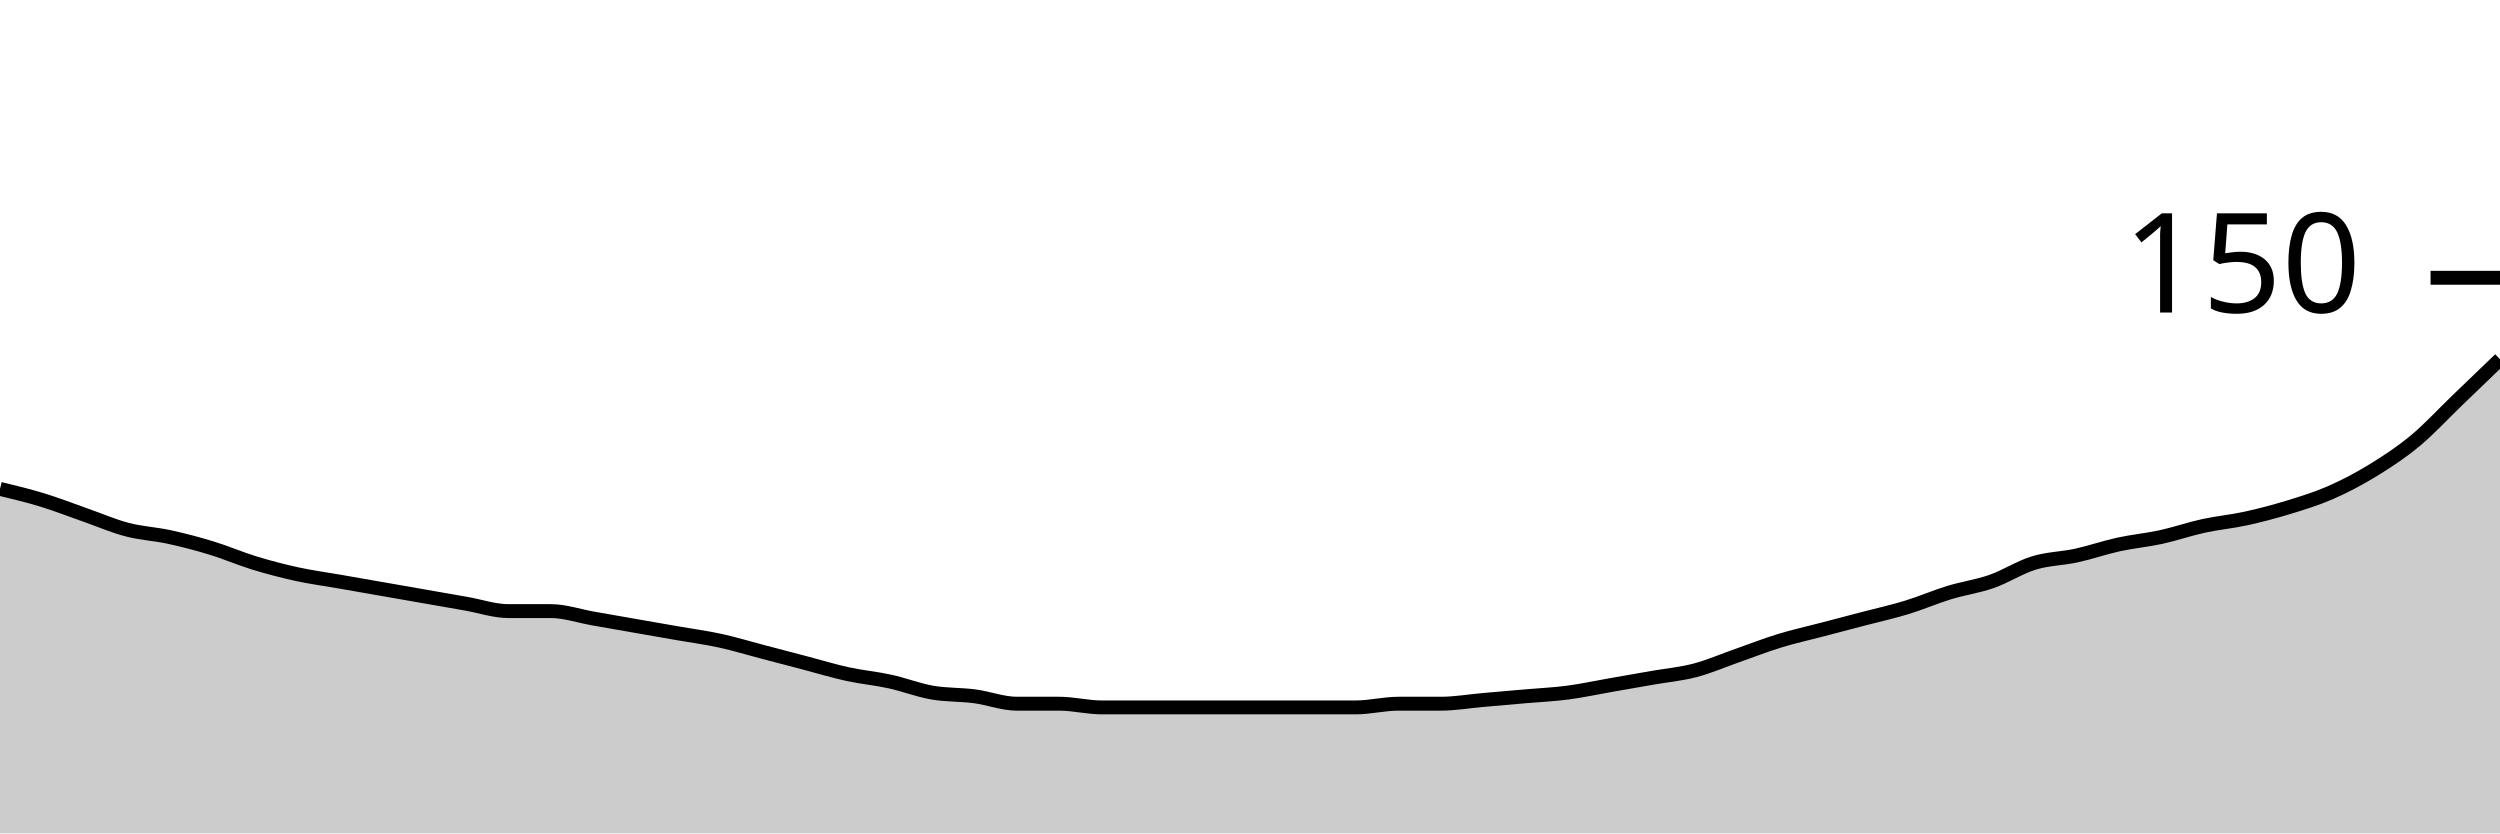
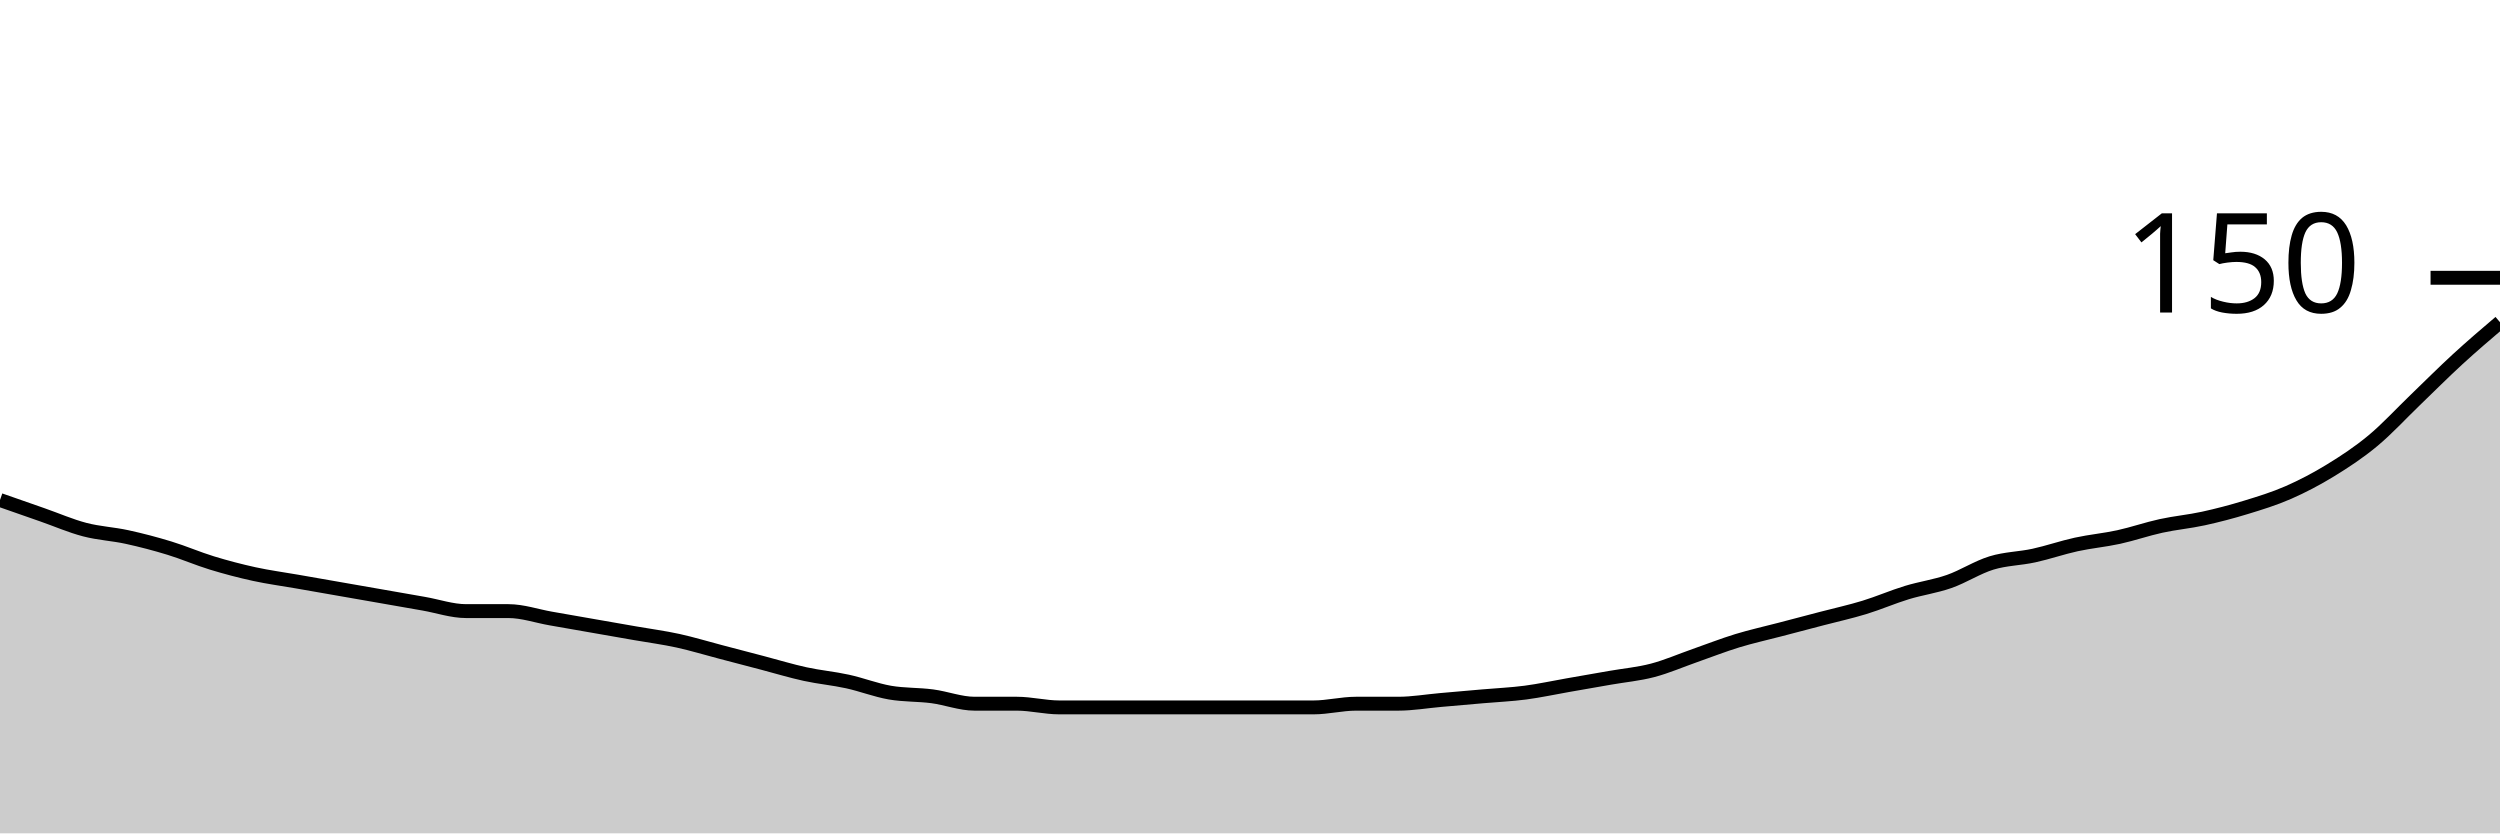
<svg xmlns="http://www.w3.org/2000/svg" viewBox="0 0 180 60">
  <g transform="translate(0,20)">
-     <path class="area" fill="rgba(0, 0, 0, 0.2)" d="M0,15.2C1.017,15.444,2.034,15.689,3.051,16C4.068,16.311,5.085,16.711,6.102,17.067C7.119,17.422,8.136,17.867,9.153,18.133C10.169,18.4,11.186,18.444,12.203,18.667C13.22,18.889,14.237,19.156,15.254,19.467C16.271,19.778,17.288,20.222,18.305,20.533C19.322,20.844,20.339,21.111,21.356,21.333C22.373,21.556,23.39,21.689,24.407,21.867C25.424,22.044,26.441,22.222,27.458,22.4C28.475,22.578,29.492,22.756,30.508,22.933C31.525,23.111,32.542,23.289,33.559,23.467C34.576,23.644,35.593,24,36.61,24C37.627,24,38.644,24,39.661,24C40.678,24,41.695,24.356,42.712,24.533C43.729,24.711,44.746,24.889,45.763,25.067C46.78,25.244,47.797,25.422,48.814,25.6C49.831,25.778,50.847,25.911,51.864,26.133C52.881,26.356,53.898,26.667,54.915,26.933C55.932,27.2,56.949,27.467,57.966,27.733C58.983,28,60,28.311,61.017,28.533C62.034,28.756,63.051,28.844,64.068,29.067C65.085,29.289,66.102,29.689,67.119,29.867C68.136,30.044,69.153,30,70.169,30.133C71.186,30.267,72.203,30.667,73.22,30.667C74.237,30.667,75.254,30.667,76.271,30.667C77.288,30.667,78.305,30.933,79.322,30.933C80.339,30.933,81.356,30.933,82.373,30.933C83.39,30.933,84.407,30.933,85.424,30.933C86.441,30.933,87.458,30.933,88.475,30.933C89.492,30.933,90.508,30.933,91.525,30.933C92.542,30.933,93.559,30.933,94.576,30.933C95.593,30.933,96.61,30.933,97.627,30.933C98.644,30.933,99.661,30.667,100.678,30.667C101.695,30.667,102.712,30.667,103.729,30.667C104.746,30.667,105.763,30.489,106.78,30.4C107.797,30.311,108.814,30.222,109.831,30.133C110.847,30.044,111.864,30,112.881,29.867C113.898,29.733,114.915,29.511,115.932,29.333C116.949,29.156,117.966,28.978,118.983,28.8C120,28.622,121.017,28.533,122.034,28.267C123.051,28,124.068,27.556,125.085,27.2C126.102,26.844,127.119,26.444,128.136,26.133C129.153,25.822,130.169,25.6,131.186,25.333C132.203,25.067,133.22,24.8,134.237,24.533C135.254,24.267,136.271,24.044,137.288,23.733C138.305,23.422,139.322,22.978,140.339,22.667C141.356,22.356,142.373,22.222,143.39,21.867C144.407,21.511,145.424,20.844,146.441,20.533C147.458,20.222,148.475,20.222,149.492,20C150.508,19.778,151.525,19.422,152.542,19.2C153.559,18.978,154.576,18.889,155.593,18.667C156.61,18.444,157.627,18.089,158.644,17.867C159.661,17.644,160.678,17.556,161.695,17.333C162.712,17.111,163.729,16.844,164.746,16.533C165.763,16.222,166.78,15.911,167.797,15.467C168.814,15.022,169.831,14.489,170.847,13.867C171.864,13.244,172.881,12.578,173.898,11.733C174.915,10.889,175.932,9.778,176.949,8.8C177.966,7.822,178.983,6.844,180,5.867L180,40C178.983,40,177.966,40,176.949,40C175.932,40,174.915,40,173.898,40C172.881,40,171.864,40,170.847,40C169.831,40,168.814,40,167.797,40C166.78,40,165.763,40,164.746,40C163.729,40,162.712,40,161.695,40C160.678,40,159.661,40,158.644,40C157.627,40,156.61,40,155.593,40C154.576,40,153.559,40,152.542,40C151.525,40,150.508,40,149.492,40C148.475,40,147.458,40,146.441,40C145.424,40,144.407,40,143.39,40C142.373,40,141.356,40,140.339,40C139.322,40,138.305,40,137.288,40C136.271,40,135.254,40,134.237,40C133.22,40,132.203,40,131.186,40C130.169,40,129.153,40,128.136,40C127.119,40,126.102,40,125.085,40C124.068,40,123.051,40,122.034,40C121.017,40,120,40,118.983,40C117.966,40,116.949,40,115.932,40C114.915,40,113.898,40,112.881,40C111.864,40,110.847,40,109.831,40C108.814,40,107.797,40,106.78,40C105.763,40,104.746,40,103.729,40C102.712,40,101.695,40,100.678,40C99.661,40,98.644,40,97.627,40C96.61,40,95.593,40,94.576,40C93.559,40,92.542,40,91.525,40C90.508,40,89.492,40,88.475,40C87.458,40,86.441,40,85.424,40C84.407,40,83.39,40,82.373,40C81.356,40,80.339,40,79.322,40C78.305,40,77.288,40,76.271,40C75.254,40,74.237,40,73.22,40C72.203,40,71.186,40,70.169,40C69.153,40,68.136,40,67.119,40C66.102,40,65.085,40,64.068,40C63.051,40,62.034,40,61.017,40C60,40,58.983,40,57.966,40C56.949,40,55.932,40,54.915,40C53.898,40,52.881,40,51.864,40C50.847,40,49.831,40,48.814,40C47.797,40,46.78,40,45.763,40C44.746,40,43.729,40,42.712,40C41.695,40,40.678,40,39.661,40C38.644,40,37.627,40,36.61,40C35.593,40,34.576,40,33.559,40C32.542,40,31.525,40,30.508,40C29.492,40,28.475,40,27.458,40C26.441,40,25.424,40,24.407,40C23.39,40,22.373,40,21.356,40C20.339,40,19.322,40,18.305,40C17.288,40,16.271,40,15.254,40C14.237,40,13.22,40,12.203,40C11.186,40,10.169,40,9.153,40C8.136,40,7.119,40,6.102,40C5.085,40,4.068,40,3.051,40C2.034,40,1.017,40,0,40Z" />
-     <path class="line" stroke="black" fill="none" d="M0,15.2C1.017,15.444,2.034,15.689,3.051,16C4.068,16.311,5.085,16.711,6.102,17.067C7.119,17.422,8.136,17.867,9.153,18.133C10.169,18.4,11.186,18.444,12.203,18.667C13.22,18.889,14.237,19.156,15.254,19.467C16.271,19.778,17.288,20.222,18.305,20.533C19.322,20.844,20.339,21.111,21.356,21.333C22.373,21.556,23.39,21.689,24.407,21.867C25.424,22.044,26.441,22.222,27.458,22.4C28.475,22.578,29.492,22.756,30.508,22.933C31.525,23.111,32.542,23.289,33.559,23.467C34.576,23.644,35.593,24,36.61,24C37.627,24,38.644,24,39.661,24C40.678,24,41.695,24.356,42.712,24.533C43.729,24.711,44.746,24.889,45.763,25.067C46.78,25.244,47.797,25.422,48.814,25.6C49.831,25.778,50.847,25.911,51.864,26.133C52.881,26.356,53.898,26.667,54.915,26.933C55.932,27.2,56.949,27.467,57.966,27.733C58.983,28,60,28.311,61.017,28.533C62.034,28.756,63.051,28.844,64.068,29.067C65.085,29.289,66.102,29.689,67.119,29.867C68.136,30.044,69.153,30,70.169,30.133C71.186,30.267,72.203,30.667,73.22,30.667C74.237,30.667,75.254,30.667,76.271,30.667C77.288,30.667,78.305,30.933,79.322,30.933C80.339,30.933,81.356,30.933,82.373,30.933C83.39,30.933,84.407,30.933,85.424,30.933C86.441,30.933,87.458,30.933,88.475,30.933C89.492,30.933,90.508,30.933,91.525,30.933C92.542,30.933,93.559,30.933,94.576,30.933C95.593,30.933,96.61,30.933,97.627,30.933C98.644,30.933,99.661,30.667,100.678,30.667C101.695,30.667,102.712,30.667,103.729,30.667C104.746,30.667,105.763,30.489,106.78,30.4C107.797,30.311,108.814,30.222,109.831,30.133C110.847,30.044,111.864,30,112.881,29.867C113.898,29.733,114.915,29.511,115.932,29.333C116.949,29.156,117.966,28.978,118.983,28.8C120,28.622,121.017,28.533,122.034,28.267C123.051,28,124.068,27.556,125.085,27.2C126.102,26.844,127.119,26.444,128.136,26.133C129.153,25.822,130.169,25.6,131.186,25.333C132.203,25.067,133.22,24.8,134.237,24.533C135.254,24.267,136.271,24.044,137.288,23.733C138.305,23.422,139.322,22.978,140.339,22.667C141.356,22.356,142.373,22.222,143.39,21.867C144.407,21.511,145.424,20.844,146.441,20.533C147.458,20.222,148.475,20.222,149.492,20C150.508,19.778,151.525,19.422,152.542,19.2C153.559,18.978,154.576,18.889,155.593,18.667C156.61,18.444,157.627,18.089,158.644,17.867C159.661,17.644,160.678,17.556,161.695,17.333C162.712,17.111,163.729,16.844,164.746,16.533C165.763,16.222,166.78,15.911,167.797,15.467C168.814,15.022,169.831,14.489,170.847,13.867C171.864,13.244,172.881,12.578,173.898,11.733C174.915,10.889,175.932,9.778,176.949,8.8C177.966,7.822,178.983,6.844,180,5.867" />
+     <path class="area" fill="rgba(0, 0, 0, 0.2)" d="M0,16C1.017,16.356,2.034,16.711,3.051,17.067C4.068,17.422,5.085,17.867,6.102,18.133C7.119,18.4,8.136,18.444,9.153,18.667C10.169,18.889,11.186,19.156,12.203,19.467C13.22,19.778,14.237,20.222,15.254,20.533C16.271,20.844,17.288,21.111,18.305,21.333C19.322,21.556,20.339,21.689,21.356,21.867C22.373,22.044,23.39,22.222,24.407,22.4C25.424,22.578,26.441,22.756,27.458,22.933C28.475,23.111,29.492,23.289,30.508,23.467C31.525,23.644,32.542,24,33.559,24C34.576,24,35.593,24,36.61,24C37.627,24,38.644,24.356,39.661,24.533C40.678,24.711,41.695,24.889,42.712,25.067C43.729,25.244,44.746,25.422,45.763,25.6C46.78,25.778,47.797,25.911,48.814,26.133C49.831,26.356,50.847,26.667,51.864,26.933C52.881,27.2,53.898,27.467,54.915,27.733C55.932,28,56.949,28.311,57.966,28.533C58.983,28.756,60,28.844,61.017,29.067C62.034,29.289,63.051,29.689,64.068,29.867C65.085,30.044,66.102,30,67.119,30.133C68.136,30.267,69.153,30.667,70.169,30.667C71.186,30.667,72.203,30.667,73.22,30.667C74.237,30.667,75.254,30.933,76.271,30.933C77.288,30.933,78.305,30.933,79.322,30.933C80.339,30.933,81.356,30.933,82.373,30.933C83.39,30.933,84.407,30.933,85.424,30.933C86.441,30.933,87.458,30.933,88.475,30.933C89.492,30.933,90.508,30.933,91.525,30.933C92.542,30.933,93.559,30.933,94.576,30.933C95.593,30.933,96.61,30.667,97.627,30.667C98.644,30.667,99.661,30.667,100.678,30.667C101.695,30.667,102.712,30.489,103.729,30.4C104.746,30.311,105.763,30.222,106.78,30.133C107.797,30.044,108.814,30,109.831,29.867C110.847,29.733,111.864,29.511,112.881,29.333C113.898,29.156,114.915,28.978,115.932,28.8C116.949,28.622,117.966,28.533,118.983,28.267C120,28,121.017,27.556,122.034,27.2C123.051,26.844,124.068,26.444,125.085,26.133C126.102,25.822,127.119,25.6,128.136,25.333C129.153,25.067,130.169,24.8,131.186,24.533C132.203,24.267,133.22,24.044,134.237,23.733C135.254,23.422,136.271,22.978,137.288,22.667C138.305,22.356,139.322,22.222,140.339,21.867C141.356,21.511,142.373,20.844,143.39,20.533C144.407,20.222,145.424,20.222,146.441,20C147.458,19.778,148.475,19.422,149.492,19.2C150.508,18.978,151.525,18.889,152.542,18.667C153.559,18.444,154.576,18.089,155.593,17.867C156.61,17.644,157.627,17.556,158.644,17.333C159.661,17.111,160.678,16.844,161.695,16.533C162.712,16.222,163.729,15.911,164.746,15.467C165.763,15.022,166.78,14.489,167.797,13.867C168.814,13.244,169.831,12.578,170.847,11.733C171.864,10.889,172.881,9.778,173.898,8.8C174.915,7.822,175.932,6.8,176.949,5.867C177.966,4.933,178.983,4.067,180,3.2L180,40C178.983,40,177.966,40,176.949,40C175.932,40,174.915,40,173.898,40C172.881,40,171.864,40,170.847,40C169.831,40,168.814,40,167.797,40C166.78,40,165.763,40,164.746,40C163.729,40,162.712,40,161.695,40C160.678,40,159.661,40,158.644,40C157.627,40,156.61,40,155.593,40C154.576,40,153.559,40,152.542,40C151.525,40,150.508,40,149.492,40C148.475,40,147.458,40,146.441,40C145.424,40,144.407,40,143.39,40C142.373,40,141.356,40,140.339,40C139.322,40,138.305,40,137.288,40C136.271,40,135.254,40,134.237,40C133.22,40,132.203,40,131.186,40C130.169,40,129.153,40,128.136,40C127.119,40,126.102,40,125.085,40C124.068,40,123.051,40,122.034,40C121.017,40,120,40,118.983,40C117.966,40,116.949,40,115.932,40C114.915,40,113.898,40,112.881,40C111.864,40,110.847,40,109.831,40C108.814,40,107.797,40,106.78,40C105.763,40,104.746,40,103.729,40C102.712,40,101.695,40,100.678,40C99.661,40,98.644,40,97.627,40C96.61,40,95.593,40,94.576,40C93.559,40,92.542,40,91.525,40C90.508,40,89.492,40,88.475,40C87.458,40,86.441,40,85.424,40C84.407,40,83.39,40,82.373,40C81.356,40,80.339,40,79.322,40C78.305,40,77.288,40,76.271,40C75.254,40,74.237,40,73.22,40C72.203,40,71.186,40,70.169,40C69.153,40,68.136,40,67.119,40C66.102,40,65.085,40,64.068,40C63.051,40,62.034,40,61.017,40C60,40,58.983,40,57.966,40C56.949,40,55.932,40,54.915,40C53.898,40,52.881,40,51.864,40C50.847,40,49.831,40,48.814,40C47.797,40,46.78,40,45.763,40C44.746,40,43.729,40,42.712,40C41.695,40,40.678,40,39.661,40C38.644,40,37.627,40,36.61,40C35.593,40,34.576,40,33.559,40C32.542,40,31.525,40,30.508,40C29.492,40,28.475,40,27.458,40C26.441,40,25.424,40,24.407,40C23.39,40,22.373,40,21.356,40C20.339,40,19.322,40,18.305,40C17.288,40,16.271,40,15.254,40C14.237,40,13.22,40,12.203,40C11.186,40,10.169,40,9.153,40C8.136,40,7.119,40,6.102,40C5.085,40,4.068,40,3.051,40C2.034,40,1.017,40,0,40Z" />
+     <path class="line" stroke="black" fill="none" d="M0,16C1.017,16.356,2.034,16.711,3.051,17.067C4.068,17.422,5.085,17.867,6.102,18.133C7.119,18.4,8.136,18.444,9.153,18.667C10.169,18.889,11.186,19.156,12.203,19.467C13.22,19.778,14.237,20.222,15.254,20.533C16.271,20.844,17.288,21.111,18.305,21.333C19.322,21.556,20.339,21.689,21.356,21.867C22.373,22.044,23.39,22.222,24.407,22.4C25.424,22.578,26.441,22.756,27.458,22.933C28.475,23.111,29.492,23.289,30.508,23.467C31.525,23.644,32.542,24,33.559,24C34.576,24,35.593,24,36.61,24C37.627,24,38.644,24.356,39.661,24.533C40.678,24.711,41.695,24.889,42.712,25.067C43.729,25.244,44.746,25.422,45.763,25.6C46.78,25.778,47.797,25.911,48.814,26.133C49.831,26.356,50.847,26.667,51.864,26.933C52.881,27.2,53.898,27.467,54.915,27.733C55.932,28,56.949,28.311,57.966,28.533C58.983,28.756,60,28.844,61.017,29.067C62.034,29.289,63.051,29.689,64.068,29.867C65.085,30.044,66.102,30,67.119,30.133C68.136,30.267,69.153,30.667,70.169,30.667C71.186,30.667,72.203,30.667,73.22,30.667C74.237,30.667,75.254,30.933,76.271,30.933C77.288,30.933,78.305,30.933,79.322,30.933C80.339,30.933,81.356,30.933,82.373,30.933C83.39,30.933,84.407,30.933,85.424,30.933C86.441,30.933,87.458,30.933,88.475,30.933C89.492,30.933,90.508,30.933,91.525,30.933C92.542,30.933,93.559,30.933,94.576,30.933C95.593,30.933,96.61,30.667,97.627,30.667C98.644,30.667,99.661,30.667,100.678,30.667C101.695,30.667,102.712,30.489,103.729,30.4C104.746,30.311,105.763,30.222,106.78,30.133C107.797,30.044,108.814,30,109.831,29.867C110.847,29.733,111.864,29.511,112.881,29.333C113.898,29.156,114.915,28.978,115.932,28.8C116.949,28.622,117.966,28.533,118.983,28.267C120,28,121.017,27.556,122.034,27.2C123.051,26.844,124.068,26.444,125.085,26.133C126.102,25.822,127.119,25.6,128.136,25.333C129.153,25.067,130.169,24.8,131.186,24.533C132.203,24.267,133.22,24.044,134.237,23.733C135.254,23.422,136.271,22.978,137.288,22.667C138.305,22.356,139.322,22.222,140.339,21.867C141.356,21.511,142.373,20.844,143.39,20.533C144.407,20.222,145.424,20.222,146.441,20C147.458,19.778,148.475,19.422,149.492,19.2C150.508,18.978,151.525,18.889,152.542,18.667C153.559,18.444,154.576,18.089,155.593,17.867C156.61,17.644,157.627,17.556,158.644,17.333C159.661,17.111,160.678,16.844,161.695,16.533C162.712,16.222,163.729,15.911,164.746,15.467C165.763,15.022,166.78,14.489,167.797,13.867C168.814,13.244,169.831,12.578,170.847,11.733C171.864,10.889,172.881,9.778,173.898,8.8C174.915,7.822,175.932,6.8,176.949,5.867C177.966,4.933,178.983,4.067,180,3.2" />
    <path class="axis-ceiling" stroke-width="1" stroke="black" fill="none" d="M175,0L180,0" />
    <text class="axis-ceiling-label" font-family="sans-serif" text-anchor="end" font-size="10px" x="170" y="2.5">150</text>
  </g>
</svg>
